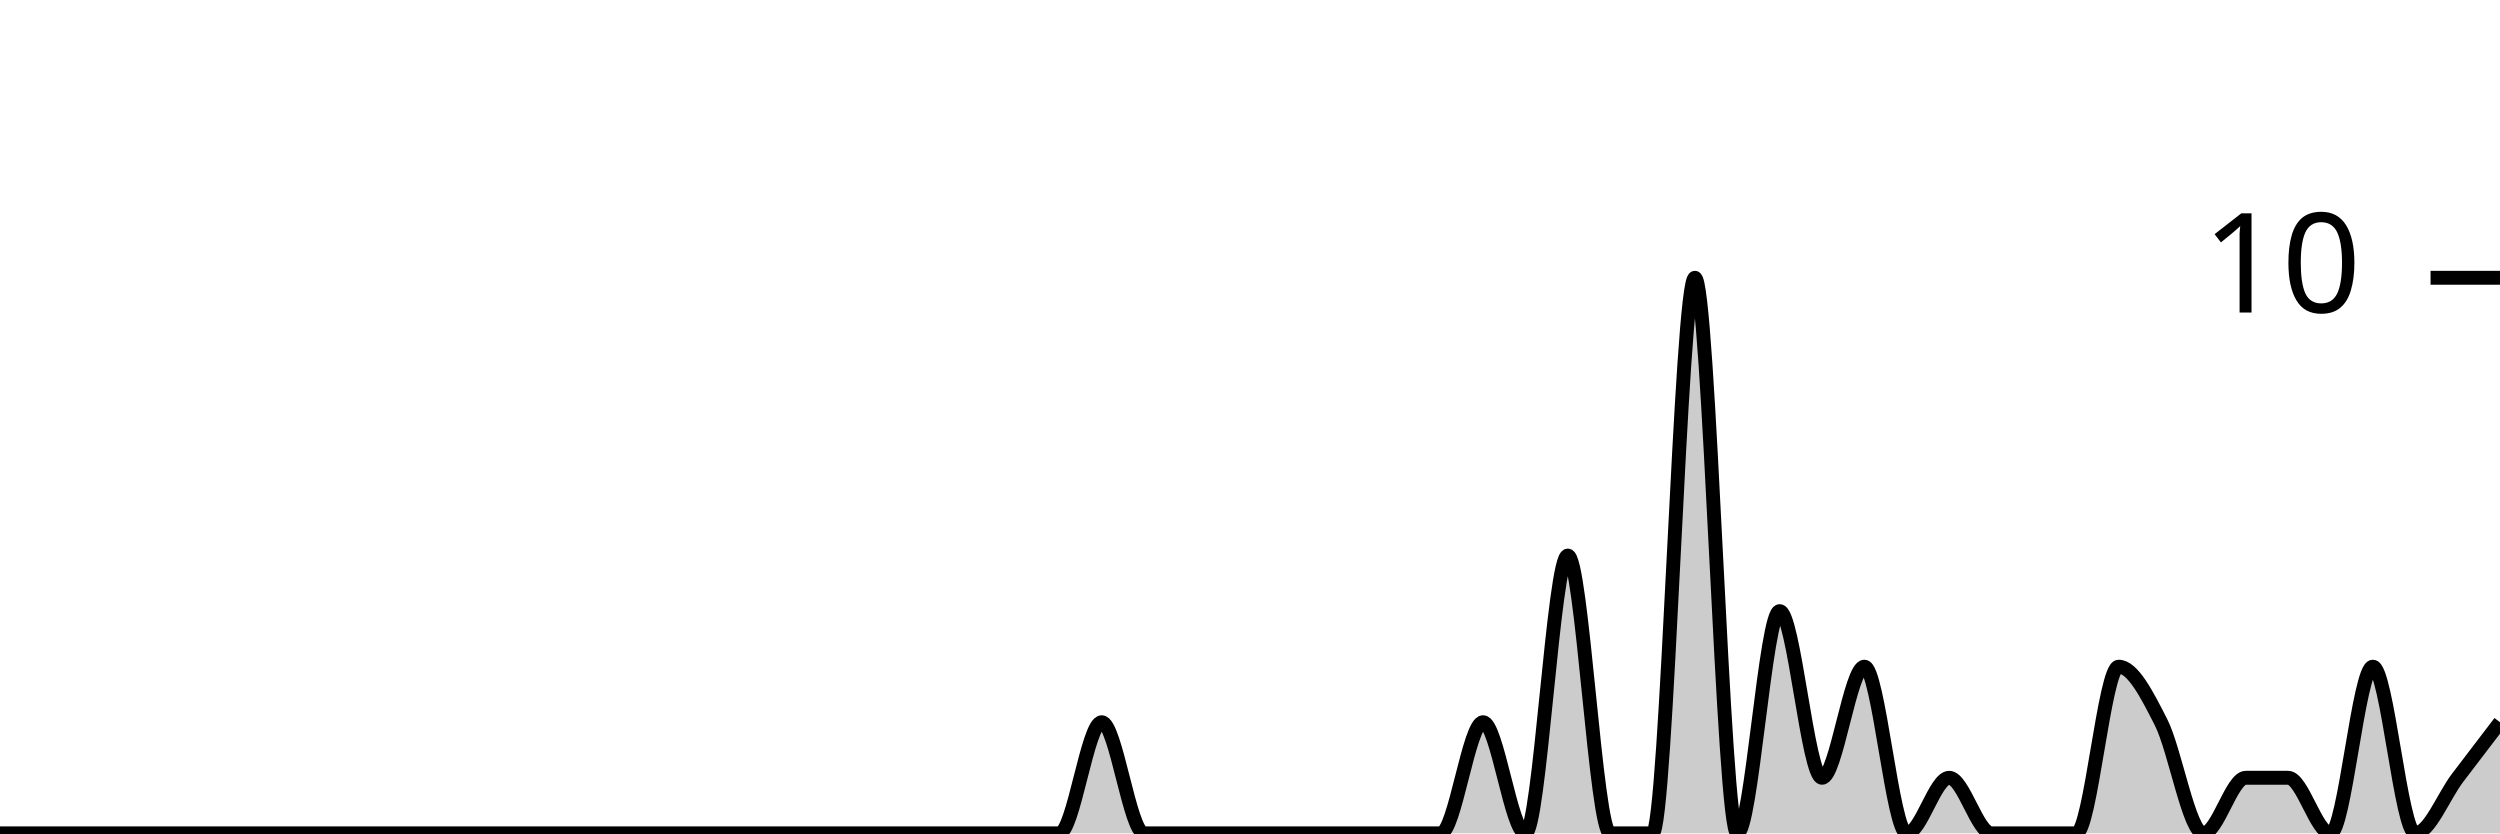
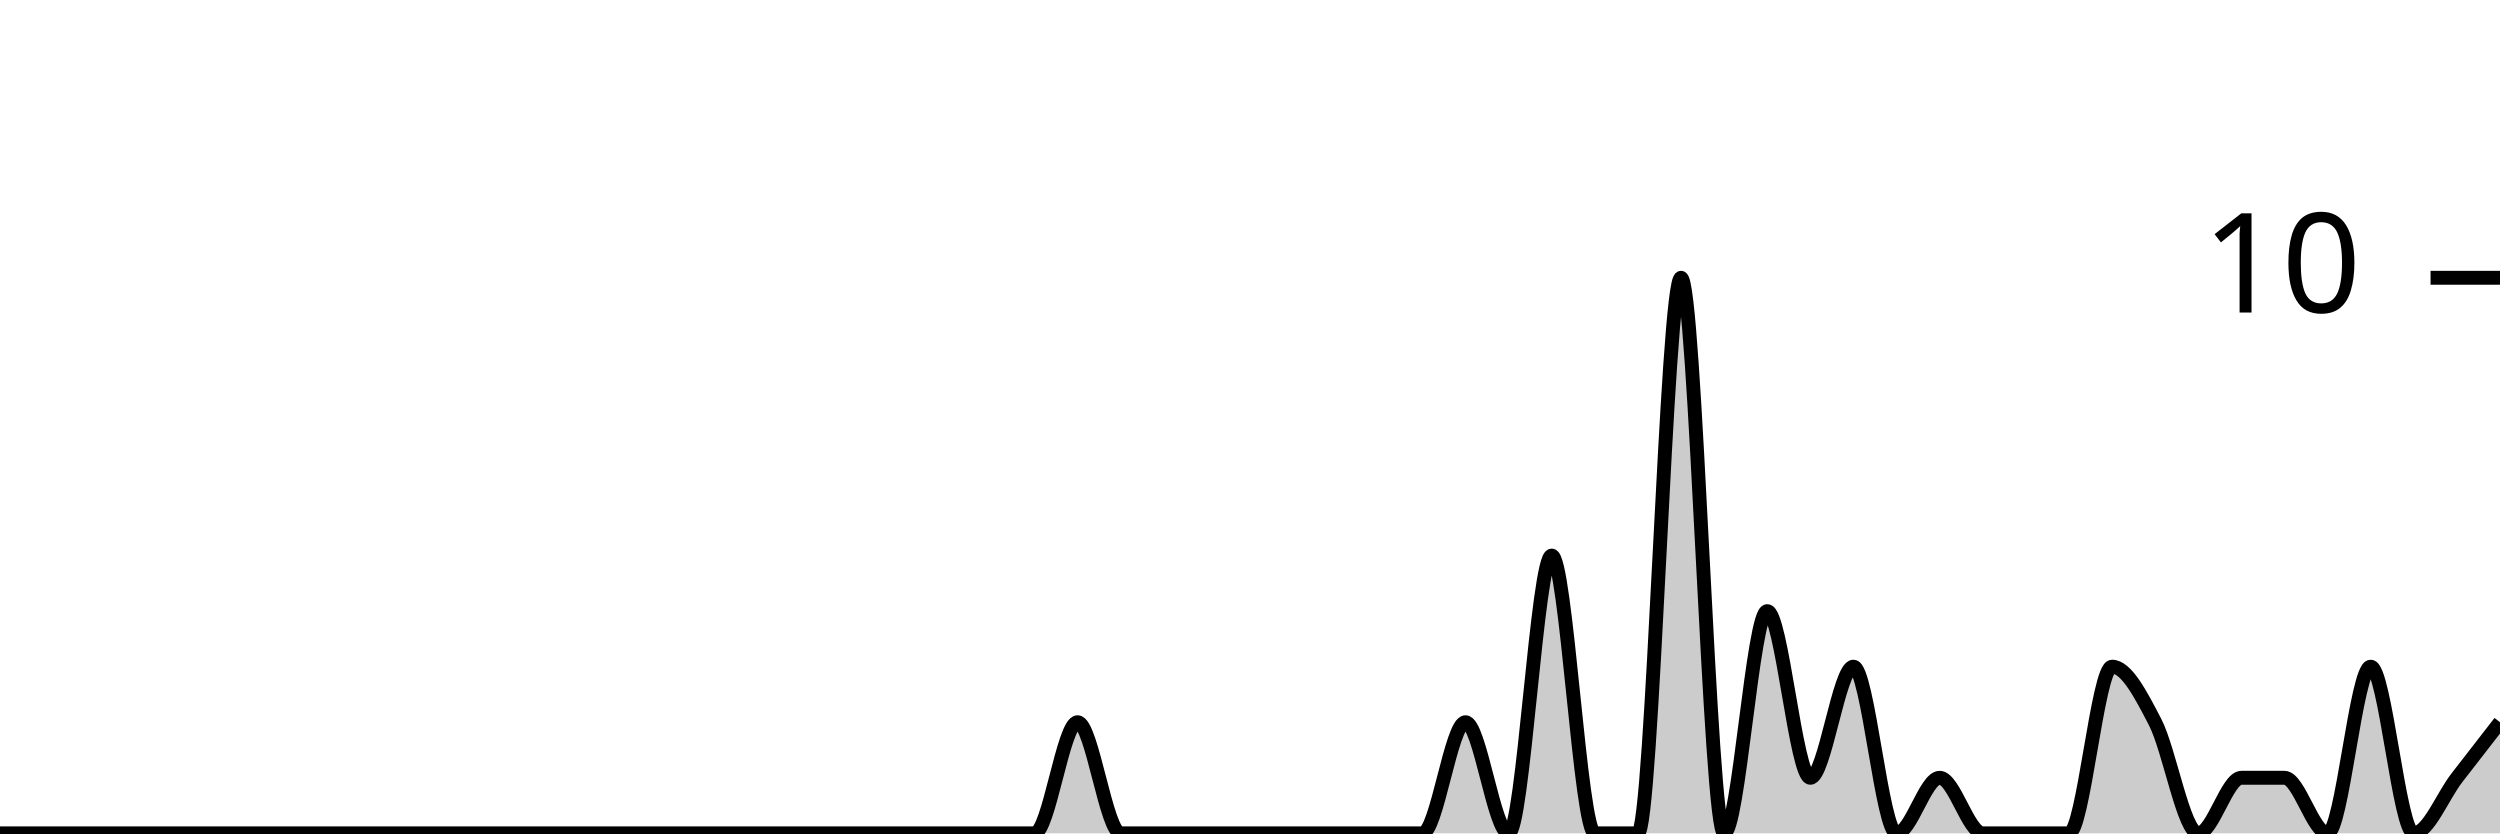
<svg xmlns="http://www.w3.org/2000/svg" viewBox="0 0 180 60">
  <g transform="translate(0,20)">
-     <path class="area" fill="rgba(0, 0, 0, 0.2)" d="M0,40C1.017,40,2.034,40,3.051,40C4.068,40,5.085,40,6.102,40C7.119,40,8.136,40,9.153,40C10.169,40,11.186,40,12.203,40C13.22,40,14.237,40,15.254,40C16.271,40,17.288,40,18.305,40C19.322,40,20.339,40,21.356,40C22.373,40,23.39,40,24.407,40C25.424,40,26.441,40,27.458,40C28.475,40,29.492,40,30.508,40C31.525,40,32.542,40,33.559,40C34.576,40,35.593,40,36.61,40C37.627,40,38.644,40,39.661,40C40.678,40,41.695,40,42.712,40C43.729,40,44.746,40,45.763,40C46.78,40,47.797,40,48.814,40C49.831,40,50.847,40,51.864,40C52.881,40,53.898,40,54.915,40C55.932,40,56.949,40,57.966,40C58.983,40,60,40,61.017,40C62.034,40,63.051,40,64.068,40C65.085,40,66.102,40,67.119,40C68.136,40,69.153,40,70.169,40C71.186,40,72.203,40,73.22,40C74.237,40,75.254,40,76.271,40C77.288,40,78.305,32,79.322,32C80.339,32,81.356,40,82.373,40C83.39,40,84.407,40,85.424,40C86.441,40,87.458,40,88.475,40C89.492,40,90.508,40,91.525,40C92.542,40,93.559,40,94.576,40C95.593,40,96.61,40,97.627,40C98.644,40,99.661,40,100.678,40C101.695,40,102.712,40,103.729,40C104.746,40,105.763,32,106.78,32C107.797,32,108.814,40,109.831,40C110.847,40,111.864,20,112.881,20C113.898,20,114.915,40,115.932,40C116.949,40,117.966,40,118.983,40C120,40,121.017,0,122.034,0C123.051,0,124.068,40,125.085,40C126.102,40,127.119,24,128.136,24C129.153,24,130.169,36,131.186,36C132.203,36,133.22,28,134.237,28C135.254,28,136.271,40,137.288,40C138.305,40,139.322,36,140.339,36C141.356,36,142.373,40,143.39,40C144.407,40,145.424,40,146.441,40C147.458,40,148.475,40,149.492,40C150.508,40,151.525,28,152.542,28C153.559,28,154.576,30,155.593,32C156.61,34,157.627,40,158.644,40C159.661,40,160.678,36,161.695,36C162.712,36,163.729,36,164.746,36C165.763,36,166.78,40,167.797,40C168.814,40,169.831,28,170.847,28C171.864,28,172.881,40,173.898,40C174.915,40,175.932,37.333,176.949,36C177.966,34.667,178.983,33.333,180,32L180,40C178.983,40,177.966,40,176.949,40C175.932,40,174.915,40,173.898,40C172.881,40,171.864,40,170.847,40C169.831,40,168.814,40,167.797,40C166.78,40,165.763,40,164.746,40C163.729,40,162.712,40,161.695,40C160.678,40,159.661,40,158.644,40C157.627,40,156.61,40,155.593,40C154.576,40,153.559,40,152.542,40C151.525,40,150.508,40,149.492,40C148.475,40,147.458,40,146.441,40C145.424,40,144.407,40,143.39,40C142.373,40,141.356,40,140.339,40C139.322,40,138.305,40,137.288,40C136.271,40,135.254,40,134.237,40C133.22,40,132.203,40,131.186,40C130.169,40,129.153,40,128.136,40C127.119,40,126.102,40,125.085,40C124.068,40,123.051,40,122.034,40C121.017,40,120,40,118.983,40C117.966,40,116.949,40,115.932,40C114.915,40,113.898,40,112.881,40C111.864,40,110.847,40,109.831,40C108.814,40,107.797,40,106.78,40C105.763,40,104.746,40,103.729,40C102.712,40,101.695,40,100.678,40C99.661,40,98.644,40,97.627,40C96.61,40,95.593,40,94.576,40C93.559,40,92.542,40,91.525,40C90.508,40,89.492,40,88.475,40C87.458,40,86.441,40,85.424,40C84.407,40,83.39,40,82.373,40C81.356,40,80.339,40,79.322,40C78.305,40,77.288,40,76.271,40C75.254,40,74.237,40,73.22,40C72.203,40,71.186,40,70.169,40C69.153,40,68.136,40,67.119,40C66.102,40,65.085,40,64.068,40C63.051,40,62.034,40,61.017,40C60,40,58.983,40,57.966,40C56.949,40,55.932,40,54.915,40C53.898,40,52.881,40,51.864,40C50.847,40,49.831,40,48.814,40C47.797,40,46.78,40,45.763,40C44.746,40,43.729,40,42.712,40C41.695,40,40.678,40,39.661,40C38.644,40,37.627,40,36.61,40C35.593,40,34.576,40,33.559,40C32.542,40,31.525,40,30.508,40C29.492,40,28.475,40,27.458,40C26.441,40,25.424,40,24.407,40C23.39,40,22.373,40,21.356,40C20.339,40,19.322,40,18.305,40C17.288,40,16.271,40,15.254,40C14.237,40,13.22,40,12.203,40C11.186,40,10.169,40,9.153,40C8.136,40,7.119,40,6.102,40C5.085,40,4.068,40,3.051,40C2.034,40,1.017,40,0,40Z" />
-     <path class="line" stroke="black" fill="none" d="M0,40C1.017,40,2.034,40,3.051,40C4.068,40,5.085,40,6.102,40C7.119,40,8.136,40,9.153,40C10.169,40,11.186,40,12.203,40C13.22,40,14.237,40,15.254,40C16.271,40,17.288,40,18.305,40C19.322,40,20.339,40,21.356,40C22.373,40,23.39,40,24.407,40C25.424,40,26.441,40,27.458,40C28.475,40,29.492,40,30.508,40C31.525,40,32.542,40,33.559,40C34.576,40,35.593,40,36.61,40C37.627,40,38.644,40,39.661,40C40.678,40,41.695,40,42.712,40C43.729,40,44.746,40,45.763,40C46.78,40,47.797,40,48.814,40C49.831,40,50.847,40,51.864,40C52.881,40,53.898,40,54.915,40C55.932,40,56.949,40,57.966,40C58.983,40,60,40,61.017,40C62.034,40,63.051,40,64.068,40C65.085,40,66.102,40,67.119,40C68.136,40,69.153,40,70.169,40C71.186,40,72.203,40,73.22,40C74.237,40,75.254,40,76.271,40C77.288,40,78.305,32,79.322,32C80.339,32,81.356,40,82.373,40C83.39,40,84.407,40,85.424,40C86.441,40,87.458,40,88.475,40C89.492,40,90.508,40,91.525,40C92.542,40,93.559,40,94.576,40C95.593,40,96.61,40,97.627,40C98.644,40,99.661,40,100.678,40C101.695,40,102.712,40,103.729,40C104.746,40,105.763,32,106.78,32C107.797,32,108.814,40,109.831,40C110.847,40,111.864,20,112.881,20C113.898,20,114.915,40,115.932,40C116.949,40,117.966,40,118.983,40C120,40,121.017,0,122.034,0C123.051,0,124.068,40,125.085,40C126.102,40,127.119,24,128.136,24C129.153,24,130.169,36,131.186,36C132.203,36,133.22,28,134.237,28C135.254,28,136.271,40,137.288,40C138.305,40,139.322,36,140.339,36C141.356,36,142.373,40,143.39,40C144.407,40,145.424,40,146.441,40C147.458,40,148.475,40,149.492,40C150.508,40,151.525,28,152.542,28C153.559,28,154.576,30,155.593,32C156.61,34,157.627,40,158.644,40C159.661,40,160.678,36,161.695,36C162.712,36,163.729,36,164.746,36C165.763,36,166.78,40,167.797,40C168.814,40,169.831,28,170.847,28C171.864,28,172.881,40,173.898,40C174.915,40,175.932,37.333,176.949,36C177.966,34.667,178.983,33.333,180,32" />
+     <path class="area" fill="rgba(0, 0, 0, 0.2)" d="M0,40C1.034,40,2.069,40,3.103,40C4.138,40,5.172,40,6.207,40C7.241,40,8.276,40,9.31,40C10.345,40,11.379,40,12.414,40C13.448,40,14.483,40,15.517,40C16.552,40,17.586,40,18.621,40C19.655,40,20.69,40,21.724,40C22.759,40,23.793,40,24.828,40C25.862,40,26.897,40,27.931,40C28.966,40,30,40,31.034,40C32.069,40,33.103,40,34.138,40C35.172,40,36.207,40,37.241,40C38.276,40,39.31,40,40.345,40C41.379,40,42.414,40,43.448,40C44.483,40,45.517,40,46.552,40C47.586,40,48.621,40,49.655,40C50.69,40,51.724,40,52.759,40C53.793,40,54.828,40,55.862,40C56.897,40,57.931,40,58.966,40C60,40,61.034,40,62.069,40C63.103,40,64.138,40,65.172,40C66.207,40,67.241,40,68.276,40C69.31,40,70.345,40,71.379,40C72.414,40,73.448,40,74.483,40C75.517,40,76.552,32,77.586,32C78.621,32,79.655,40,80.69,40C81.724,40,82.759,40,83.793,40C84.828,40,85.862,40,86.897,40C87.931,40,88.966,40,90,40C91.034,40,92.069,40,93.103,40C94.138,40,95.172,40,96.207,40C97.241,40,98.276,40,99.31,40C100.345,40,101.379,40,102.414,40C103.448,40,104.483,32,105.517,32C106.552,32,107.586,40,108.621,40C109.655,40,110.69,20,111.724,20C112.759,20,113.793,40,114.828,40C115.862,40,116.897,40,117.931,40C118.966,40,120,0,121.034,0C122.069,0,123.103,40,124.138,40C125.172,40,126.207,24,127.241,24C128.276,24,129.31,36,130.345,36C131.379,36,132.414,28,133.448,28C134.483,28,135.517,40,136.552,40C137.586,40,138.621,36,139.655,36C140.69,36,141.724,40,142.759,40C143.793,40,144.828,40,145.862,40C146.897,40,147.931,40,148.966,40C150,40,151.034,28,152.069,28C153.103,28,154.138,30,155.172,32C156.207,34,157.241,40,158.276,40C159.31,40,160.345,36,161.379,36C162.414,36,163.448,36,164.483,36C165.517,36,166.552,40,167.586,40C168.621,40,169.655,28,170.69,28C171.724,28,172.759,40,173.793,40C174.828,40,175.862,37.333,176.897,36C177.931,34.667,178.966,33.333,180,32L180,40C178.966,40,177.931,40,176.897,40C175.862,40,174.828,40,173.793,40C172.759,40,171.724,40,170.69,40C169.655,40,168.621,40,167.586,40C166.552,40,165.517,40,164.483,40C163.448,40,162.414,40,161.379,40C160.345,40,159.31,40,158.276,40C157.241,40,156.207,40,155.172,40C154.138,40,153.103,40,152.069,40C151.034,40,150,40,148.966,40C147.931,40,146.897,40,145.862,40C144.828,40,143.793,40,142.759,40C141.724,40,140.69,40,139.655,40C138.621,40,137.586,40,136.552,40C135.517,40,134.483,40,133.448,40C132.414,40,131.379,40,130.345,40C129.31,40,128.276,40,127.241,40C126.207,40,125.172,40,124.138,40C123.103,40,122.069,40,121.034,40C120,40,118.966,40,117.931,40C116.897,40,115.862,40,114.828,40C113.793,40,112.759,40,111.724,40C110.69,40,109.655,40,108.621,40C107.586,40,106.552,40,105.517,40C104.483,40,103.448,40,102.414,40C101.379,40,100.345,40,99.31,40C98.276,40,97.241,40,96.207,40C95.172,40,94.138,40,93.103,40C92.069,40,91.034,40,90,40C88.966,40,87.931,40,86.897,40C85.862,40,84.828,40,83.793,40C82.759,40,81.724,40,80.69,40C79.655,40,78.621,40,77.586,40C76.552,40,75.517,40,74.483,40C73.448,40,72.414,40,71.379,40C70.345,40,69.31,40,68.276,40C67.241,40,66.207,40,65.172,40C64.138,40,63.103,40,62.069,40C61.034,40,60,40,58.966,40C57.931,40,56.897,40,55.862,40C54.828,40,53.793,40,52.759,40C51.724,40,50.69,40,49.655,40C48.621,40,47.586,40,46.552,40C45.517,40,44.483,40,43.448,40C42.414,40,41.379,40,40.345,40C39.31,40,38.276,40,37.241,40C36.207,40,35.172,40,34.138,40C33.103,40,32.069,40,31.034,40C30,40,28.966,40,27.931,40C26.897,40,25.862,40,24.828,40C23.793,40,22.759,40,21.724,40C20.69,40,19.655,40,18.621,40C17.586,40,16.552,40,15.517,40C14.483,40,13.448,40,12.414,40C11.379,40,10.345,40,9.31,40C8.276,40,7.241,40,6.207,40C5.172,40,4.138,40,3.103,40C2.069,40,1.034,40,0,40Z" />
+     <path class="line" stroke="black" fill="none" d="M0,40C1.034,40,2.069,40,3.103,40C4.138,40,5.172,40,6.207,40C7.241,40,8.276,40,9.31,40C10.345,40,11.379,40,12.414,40C13.448,40,14.483,40,15.517,40C16.552,40,17.586,40,18.621,40C19.655,40,20.69,40,21.724,40C22.759,40,23.793,40,24.828,40C25.862,40,26.897,40,27.931,40C28.966,40,30,40,31.034,40C32.069,40,33.103,40,34.138,40C35.172,40,36.207,40,37.241,40C38.276,40,39.31,40,40.345,40C41.379,40,42.414,40,43.448,40C44.483,40,45.517,40,46.552,40C47.586,40,48.621,40,49.655,40C50.69,40,51.724,40,52.759,40C53.793,40,54.828,40,55.862,40C56.897,40,57.931,40,58.966,40C60,40,61.034,40,62.069,40C63.103,40,64.138,40,65.172,40C66.207,40,67.241,40,68.276,40C69.31,40,70.345,40,71.379,40C72.414,40,73.448,40,74.483,40C75.517,40,76.552,32,77.586,32C78.621,32,79.655,40,80.69,40C81.724,40,82.759,40,83.793,40C84.828,40,85.862,40,86.897,40C87.931,40,88.966,40,90,40C91.034,40,92.069,40,93.103,40C94.138,40,95.172,40,96.207,40C97.241,40,98.276,40,99.31,40C100.345,40,101.379,40,102.414,40C103.448,40,104.483,32,105.517,32C106.552,32,107.586,40,108.621,40C109.655,40,110.69,20,111.724,20C112.759,20,113.793,40,114.828,40C115.862,40,116.897,40,117.931,40C118.966,40,120,0,121.034,0C122.069,0,123.103,40,124.138,40C125.172,40,126.207,24,127.241,24C128.276,24,129.31,36,130.345,36C131.379,36,132.414,28,133.448,28C134.483,28,135.517,40,136.552,40C137.586,40,138.621,36,139.655,36C140.69,36,141.724,40,142.759,40C143.793,40,144.828,40,145.862,40C146.897,40,147.931,40,148.966,40C150,40,151.034,28,152.069,28C153.103,28,154.138,30,155.172,32C156.207,34,157.241,40,158.276,40C159.31,40,160.345,36,161.379,36C162.414,36,163.448,36,164.483,36C165.517,36,166.552,40,167.586,40C168.621,40,169.655,28,170.69,28C171.724,28,172.759,40,173.793,40C174.828,40,175.862,37.333,176.897,36C177.931,34.667,178.966,33.333,180,32" />
    <path class="axis-ceiling" stroke-width="1" stroke="black" fill="none" d="M175,0L180,0" />
    <text class="axis-ceiling-label" font-family="sans-serif" text-anchor="end" font-size="10px" x="170" y="2.5">10</text>
  </g>
</svg>
